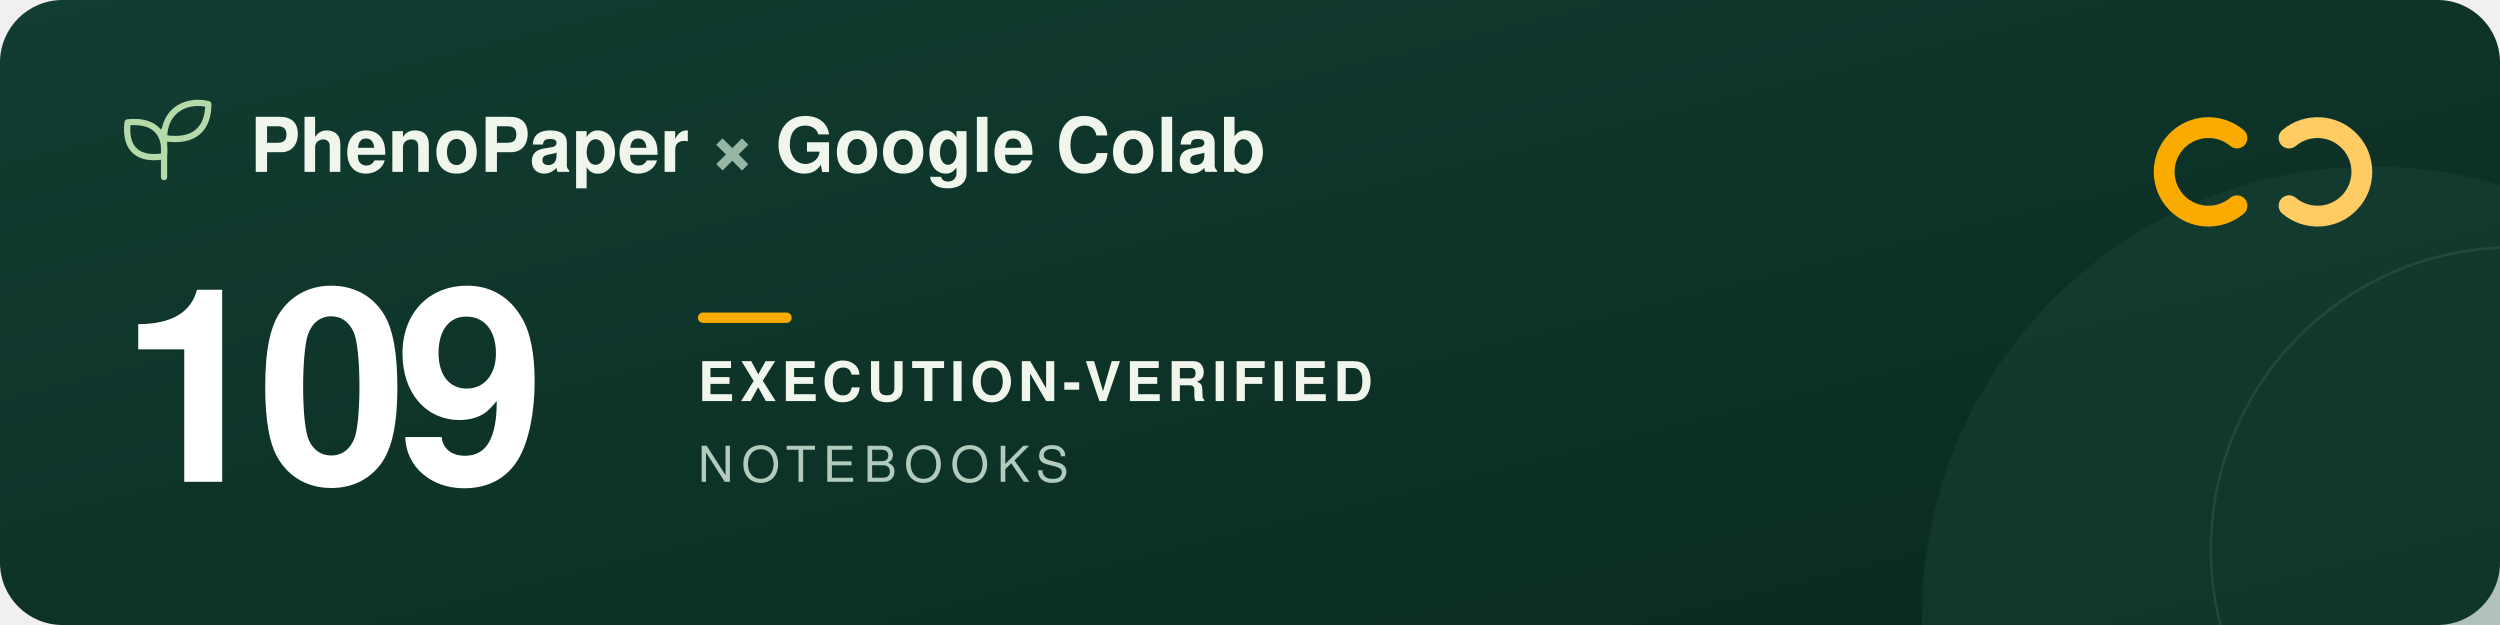
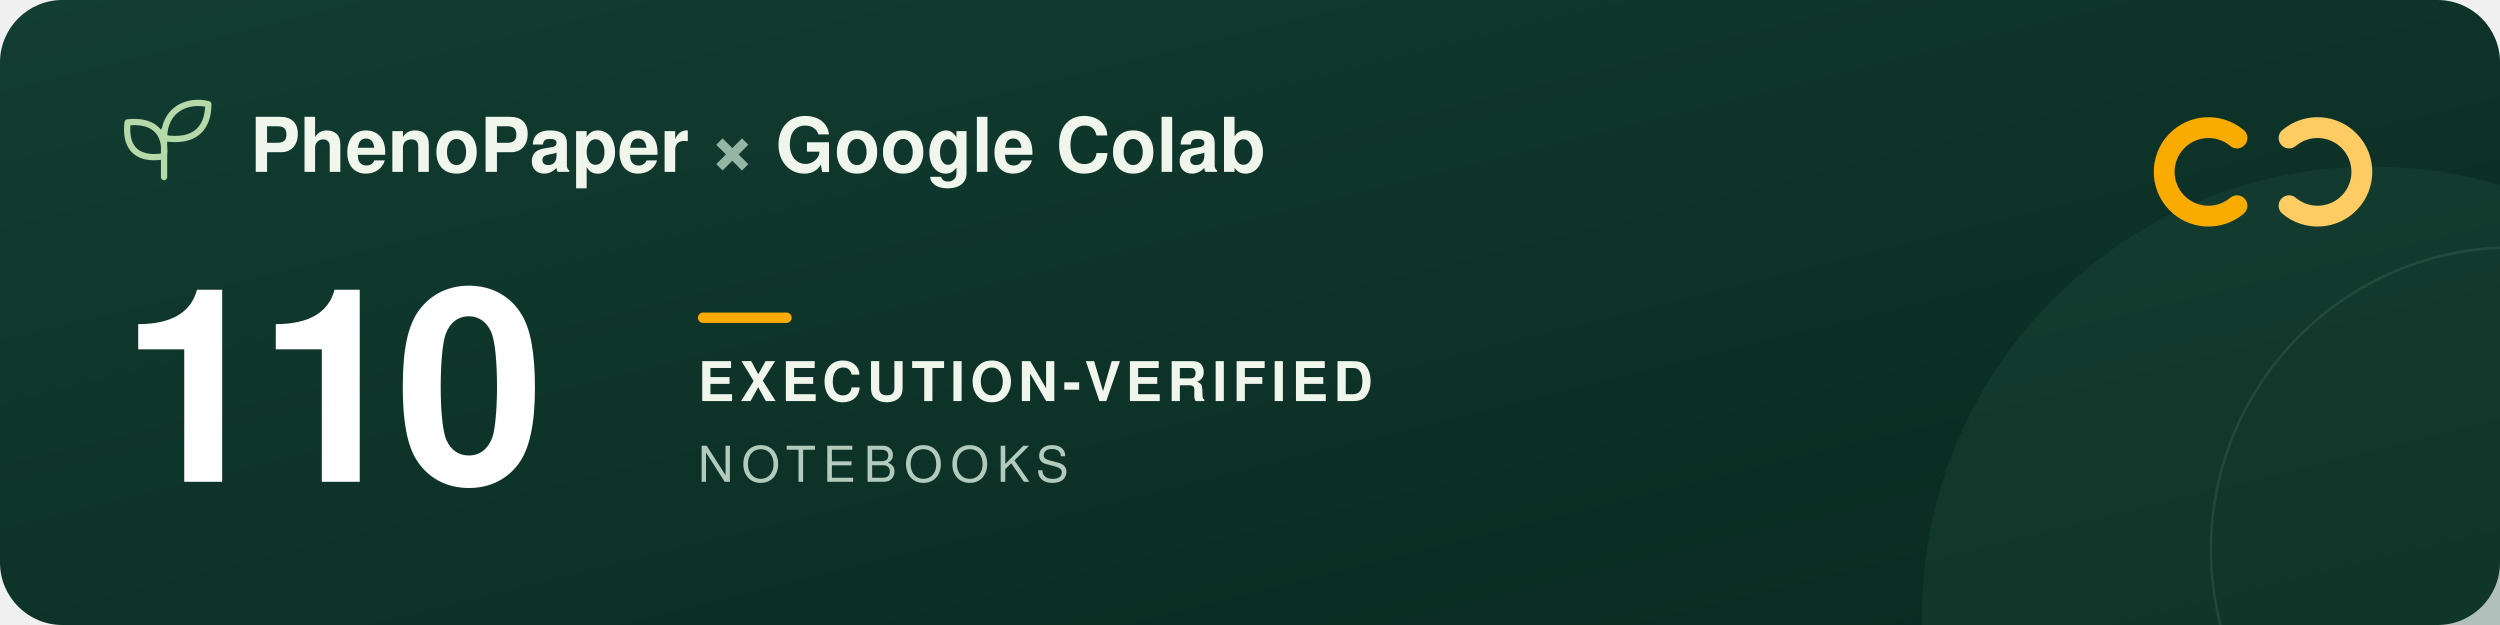
<svg xmlns="http://www.w3.org/2000/svg" width="960" height="240" viewBox="0 0 960 240" role="img" aria-labelledby="title description">
  <defs>
    <linearGradient id="forest" x2="1" y2="1">
      <stop stop-color="#123d32" />
      <stop offset="1" stop-color="#09291f" />
    </linearGradient>
  </defs>
  <rect width="960" height="240" rx="24" fill="url(#forest)" />
  <circle cx="911" cy="237" r="173" fill="#205240" opacity=".3" />
  <circle cx="965" cy="211" r="116" fill="none" stroke="#a5c6ad" stroke-opacity=".12" />
  <g transform="translate(48 39)" fill="none" stroke="#b5d9a9" stroke-width="2.4" stroke-linecap="round" stroke-linejoin="round">
    <path d="M15 29V11M15 21C3 23 0 16 1 8c9-1 15 3 14 13ZM15 14C15 3 24-1 32 1c0 9-5 15-17 13Z" />
  </g>
  <g font-family="-apple-system, BlinkMacSystemFont, 'Segoe UI', Helvetica, Arial, sans-serif">
    <text x="96" y="66" fill="#f1f6ed" font-size="29" font-weight="600">PhenoPaper <tspan fill="#95b6a5">×</tspan> Google Colab</text>
-     <text x="46" y="185" fill="#ffffff" font-size="104" font-weight="700" letter-spacing="-5">109</text>
+     <text x="46" y="185" fill="#ffffff" font-size="104" font-weight="700" letter-spacing="-5">110</text>
    <rect x="268" y="120" width="36" height="4" rx="2" fill="#f9ab00" />
    <text x="268" y="154" fill="#f1f6ed" font-size="21" font-weight="600" letter-spacing="2">EXECUTION-VERIFIED</text>
    <text x="268" y="185" fill="#b2cbbc" font-size="19" font-weight="500" letter-spacing="3">NOTEBOOKS</text>
  </g>
  <g transform="translate(832 44)" fill="none" stroke-width="8" stroke-linecap="round">
    <path d="M27 9a17 17 0 1 0 0 26" stroke="#f9ab00" />
    <path d="M47 9a17 17 0 1 1 0 26" stroke="#ffcc64" />
  </g>
</svg>
